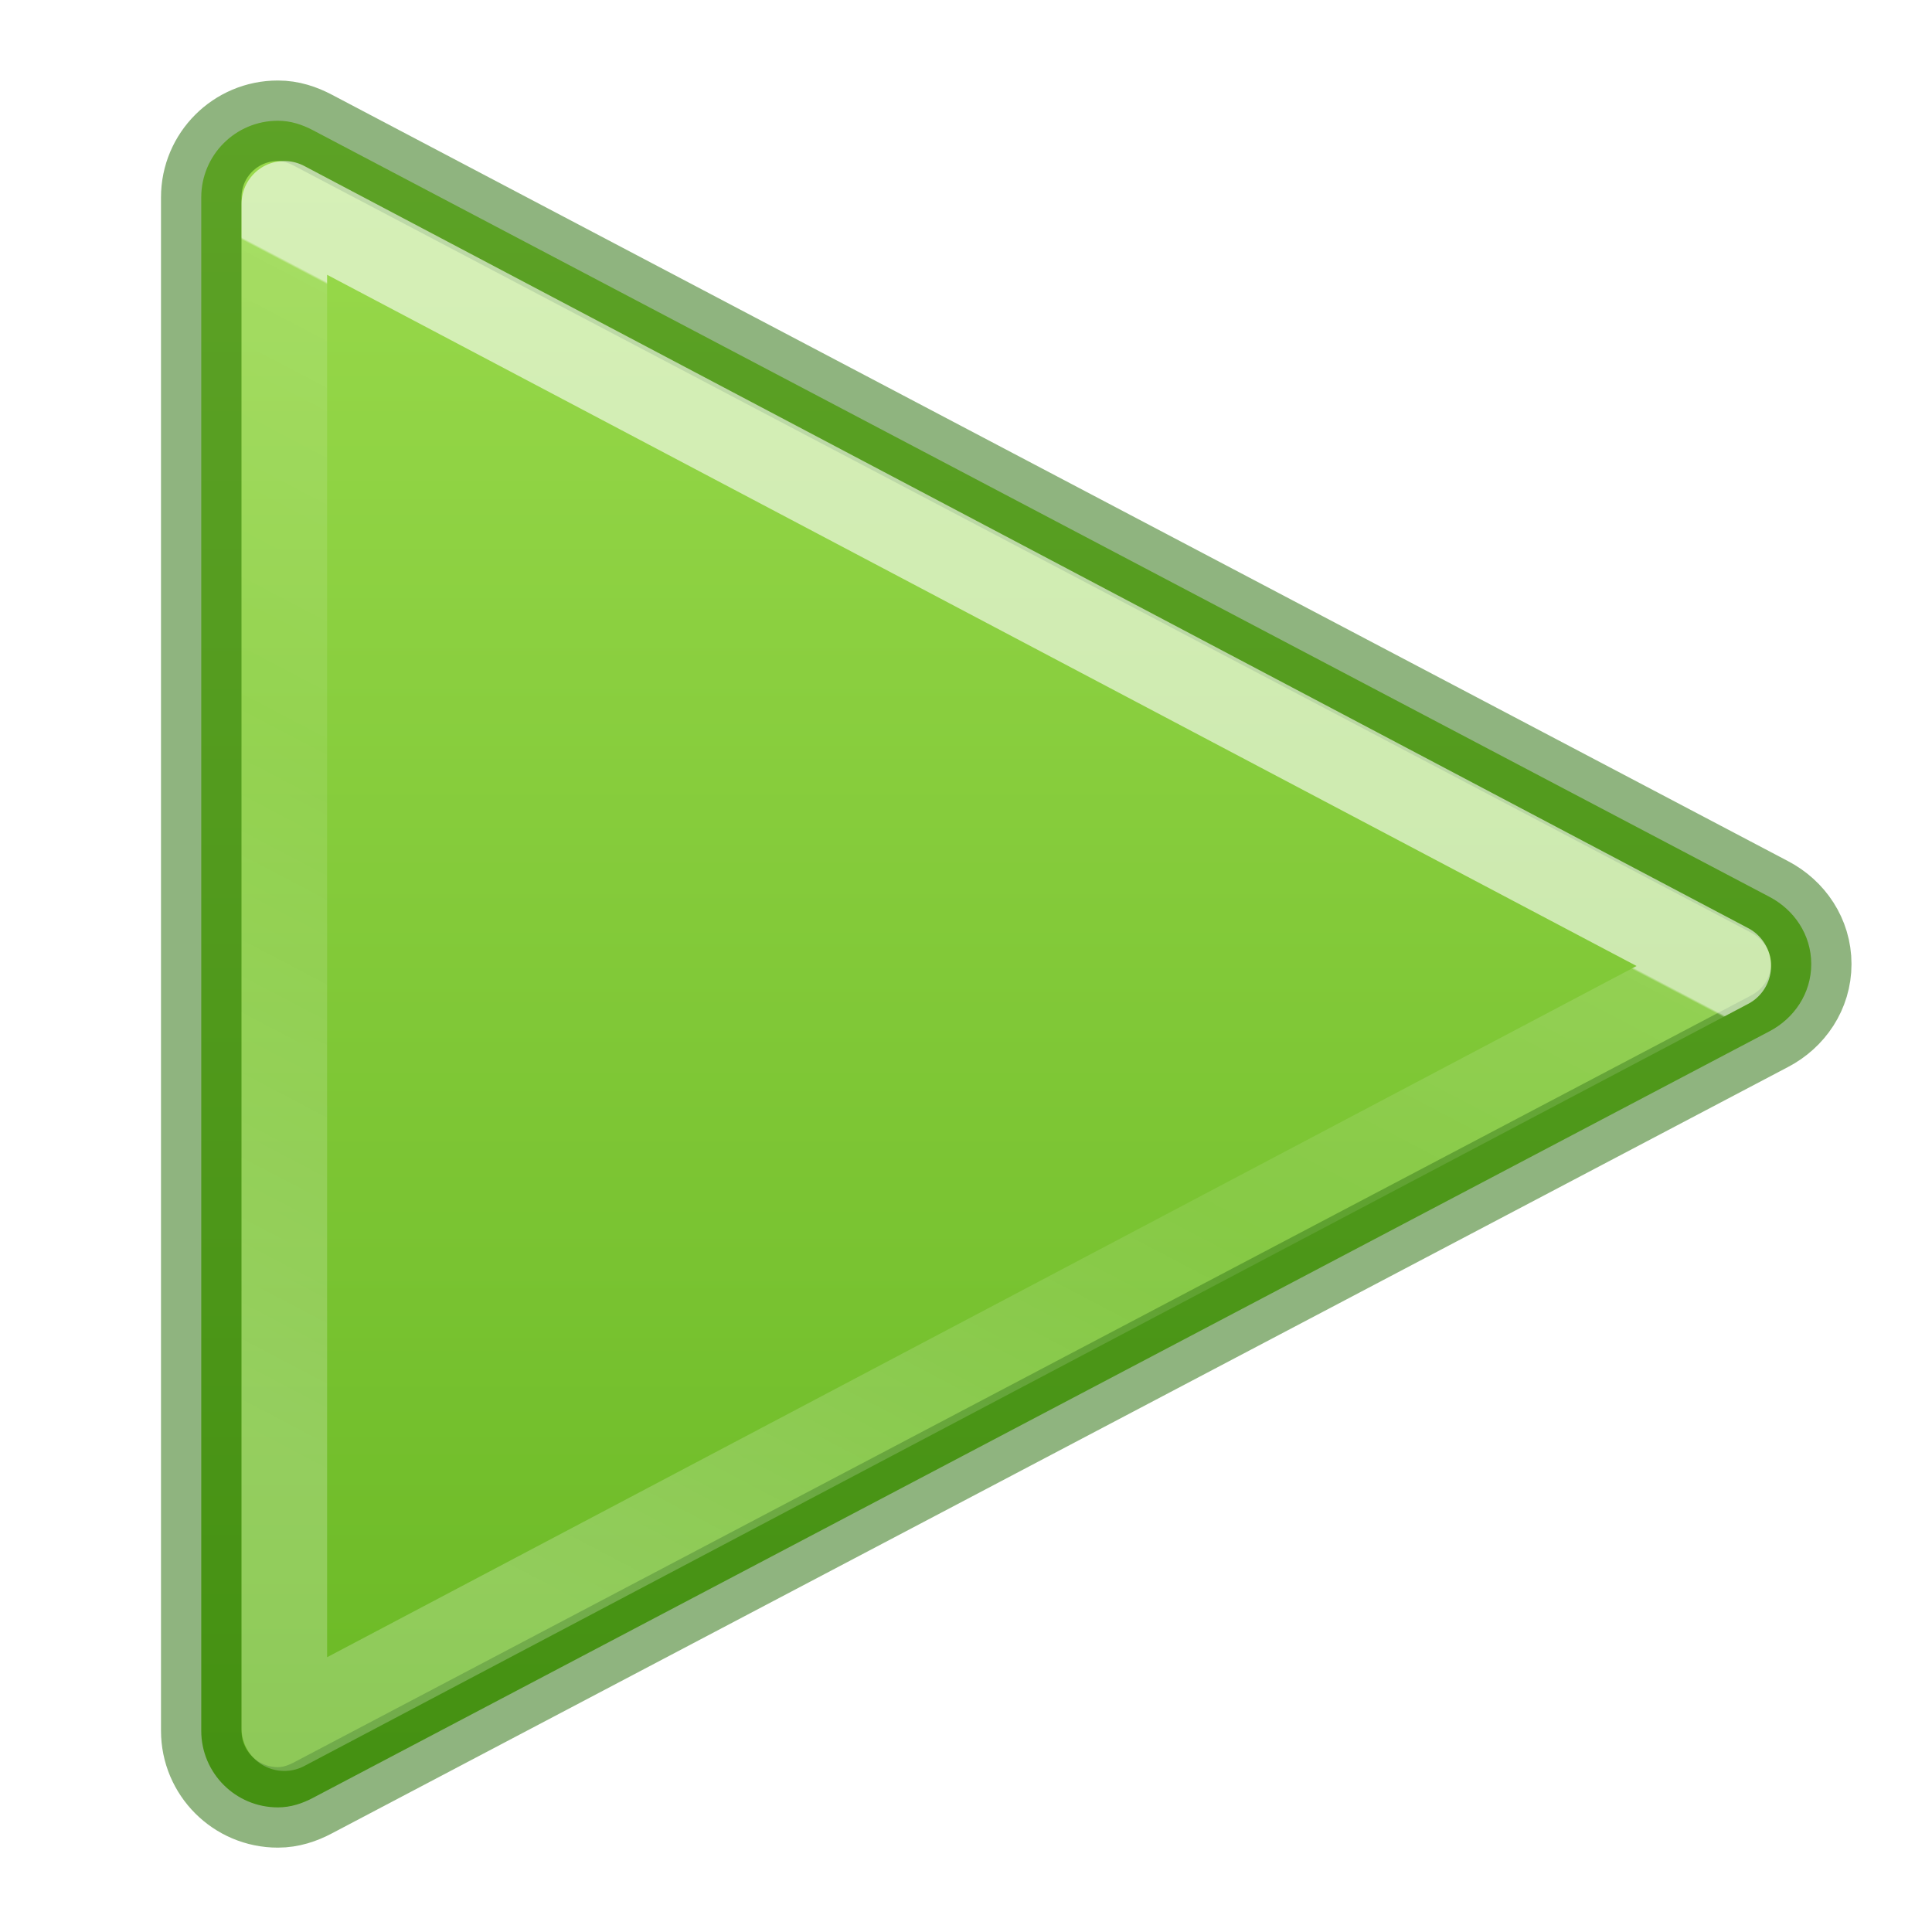
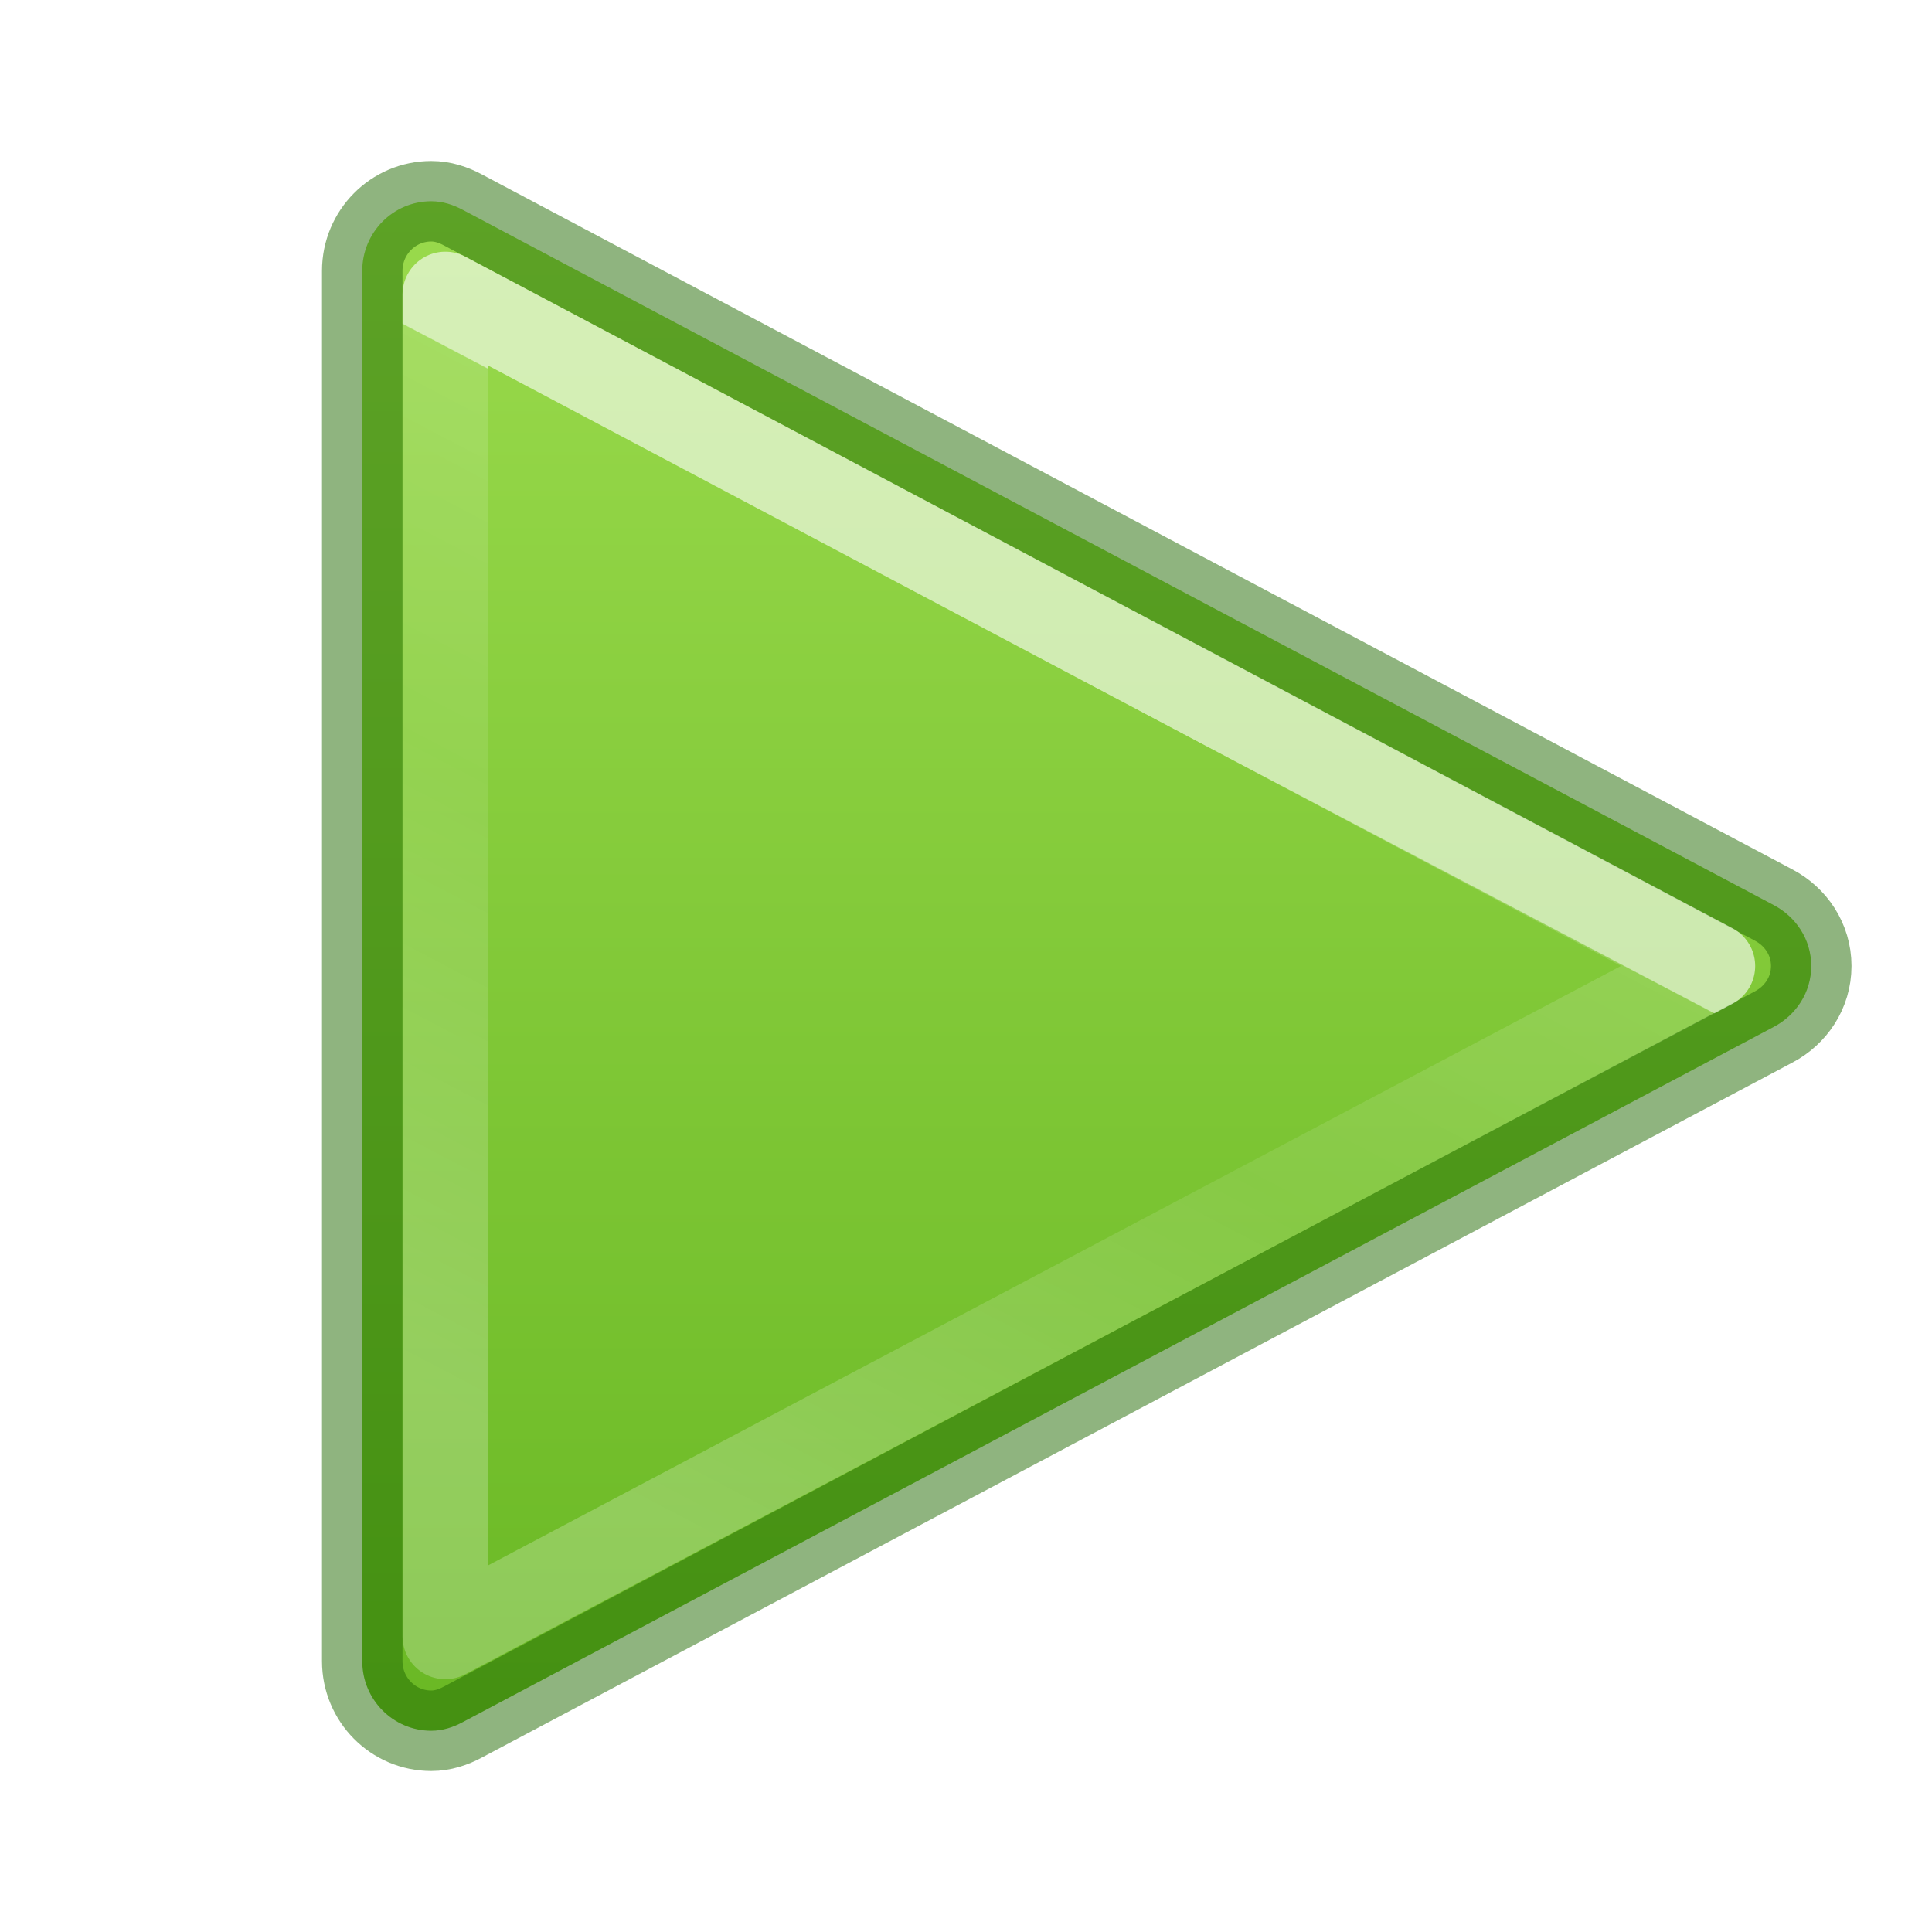
<svg xmlns="http://www.w3.org/2000/svg" xmlns:xlink="http://www.w3.org/1999/xlink" id="svg5280" height="24" width="24" version="1.1">
  <defs id="defs5282">
-     <linearGradient x1="24.4" y1="21.806" x2="17.064" y2="35.86" id="linearGradient3038" xlink:href="#linearGradient3881" gradientUnits="userSpaceOnUse" gradientTransform="matrix(0.8236307,0,0,0.8281547,-7.687399,-10.17683)" />
+     <linearGradient x1="24.351" y1="21.916" x2="17.064" y2="35.86" id="linearGradient3038" xlink:href="#linearGradient3881" gradientUnits="userSpaceOnUse" gradientTransform="matrix(0.7317947,0,0,0.7360871,-4.43647,-7.71139)" />
    <linearGradient id="linearGradient3881">
      <stop id="stop3883" style="stop-color:#ffffff;stop-opacity:1" offset="0" />
-       <stop id="stop3885" style="stop-color:#ffffff;stop-opacity:0.235" offset="0.002" />
+       <stop id="stop3885" style="stop-color:#ffffff;stop-opacity:0.235" offset="0.001" />
      <stop id="stop3887" style="stop-color:#ffffff;stop-opacity:0.157" offset="0.392" />
      <stop id="stop3889" style="stop-color:#ffffff;stop-opacity:0.392" offset="1" />
    </linearGradient>
    <linearGradient id="linearGradient1046">
      <stop id="stop1042" offset="0" style="stop-color:#9bdb4d;stop-opacity:1" />
      <stop id="stop1044" offset="1" style="stop-color:#68b723;stop-opacity:1" />
    </linearGradient>
-     <linearGradient gradientUnits="userSpaceOnUse" y2="23.046" x2="13" y1="1" x1="13" id="linearGradient912" xlink:href="#linearGradient1046" />
+     <linearGradient gradientUnits="userSpaceOnUse" y2="23.046" x2="13" y1="1" x1="13" id="linearGradient912" xlink:href="#linearGradient1046" gradientTransform="matrix(0.9,0,0,0.9068182,2.25,1.139773)" />
  </defs>
-   <path d="M 3.452,1.5 C 2.926,1.5 2.5,1.926 2.5,2.452 V 21.5 c 0,0.526 0.426,0.952 0.952,0.952 0.16,0 0.305,-0.049 0.437,-0.119 L 21.981,12.811 C 22.285,12.652 22.5,12.343 22.5,11.976 22.5,11.609 22.285,11.3 21.981,11.141 L 3.89,1.619 C 3.757,1.549 3.613,1.5 3.452,1.5 Z" style="font-variation-settings:normal;opacity:1;vector-effect:none;fill:url(#linearGradient912);fill-opacity:1;stroke:#206b00;stroke-width:1;stroke-linecap:round;stroke-linejoin:round;stroke-miterlimit:4;stroke-dasharray:none;stroke-dashoffset:0;stroke-opacity:0.5;stop-color:#000000;stop-opacity:1;marker:none" id="path980" />
-   <path style="color:#000000;clip-rule:nonzero;display:inline;overflow:visible;visibility:visible;opacity:0.6;isolation:auto;mix-blend-mode:normal;color-interpolation:sRGB;color-interpolation-filters:linearRGB;solid-color:#000000;solid-opacity:1;fill:none;fill-opacity:1;fill-rule:nonzero;stroke:url(#linearGradient3038);stroke-width:1.063;stroke-linecap:butt;stroke-linejoin:round;stroke-miterlimit:4;stroke-dasharray:none;stroke-dashoffset:0;stroke-opacity:1;marker:none;color-rendering:auto;image-rendering:auto;shape-rendering:auto;text-rendering:auto;enable-background:accumulate" id="path4220" d="M 3.532,2.532 V 21.468 L 21.469,12 Z" />
+   <path d="M 5.357,2.5 C 4.884,2.5 4.5,2.887 4.5,3.364 V 20.636 C 4.5,21.113 4.884,21.5 5.357,21.5 c 0.144,0 0.274,-0.044 0.393,-0.108 L 22.033,12.757 C 22.307,12.613 22.5,12.333 22.5,12 c 0,-0.333 -0.193,-0.613 -0.467,-0.757 L 5.751,2.608 C 5.631,2.544 5.502,2.5 5.357,2.5 Z" style="font-variation-settings:normal;opacity:1;vector-effect:none;fill:url(#linearGradient912);fill-opacity:1;stroke:#206b00;stroke-width:1;stroke-linecap:round;stroke-linejoin:round;stroke-miterlimit:4;stroke-dasharray:none;stroke-dashoffset:0;stroke-opacity:0.5;marker:none;stop-color:#000000;stop-opacity:1" id="path980" />
+   <path style="color:#000000;clip-rule:nonzero;display:inline;overflow:visible;visibility:visible;opacity:0.6;isolation:auto;mix-blend-mode:normal;color-interpolation:sRGB;color-interpolation-filters:linearRGB;solid-color:#000000;solid-opacity:1;fill:none;fill-opacity:1;fill-rule:nonzero;stroke:url(#linearGradient3038);stroke-width:1.063;stroke-linecap:butt;stroke-linejoin:round;stroke-miterlimit:4;stroke-dasharray:none;stroke-dashoffset:0;stroke-opacity:1;marker:none;color-rendering:auto;image-rendering:auto;shape-rendering:auto;text-rendering:auto;enable-background:accumulate" id="path4220" d="M 5.532,3.658 V 20.328 l 15.74,-8.328 z" />
</svg>
